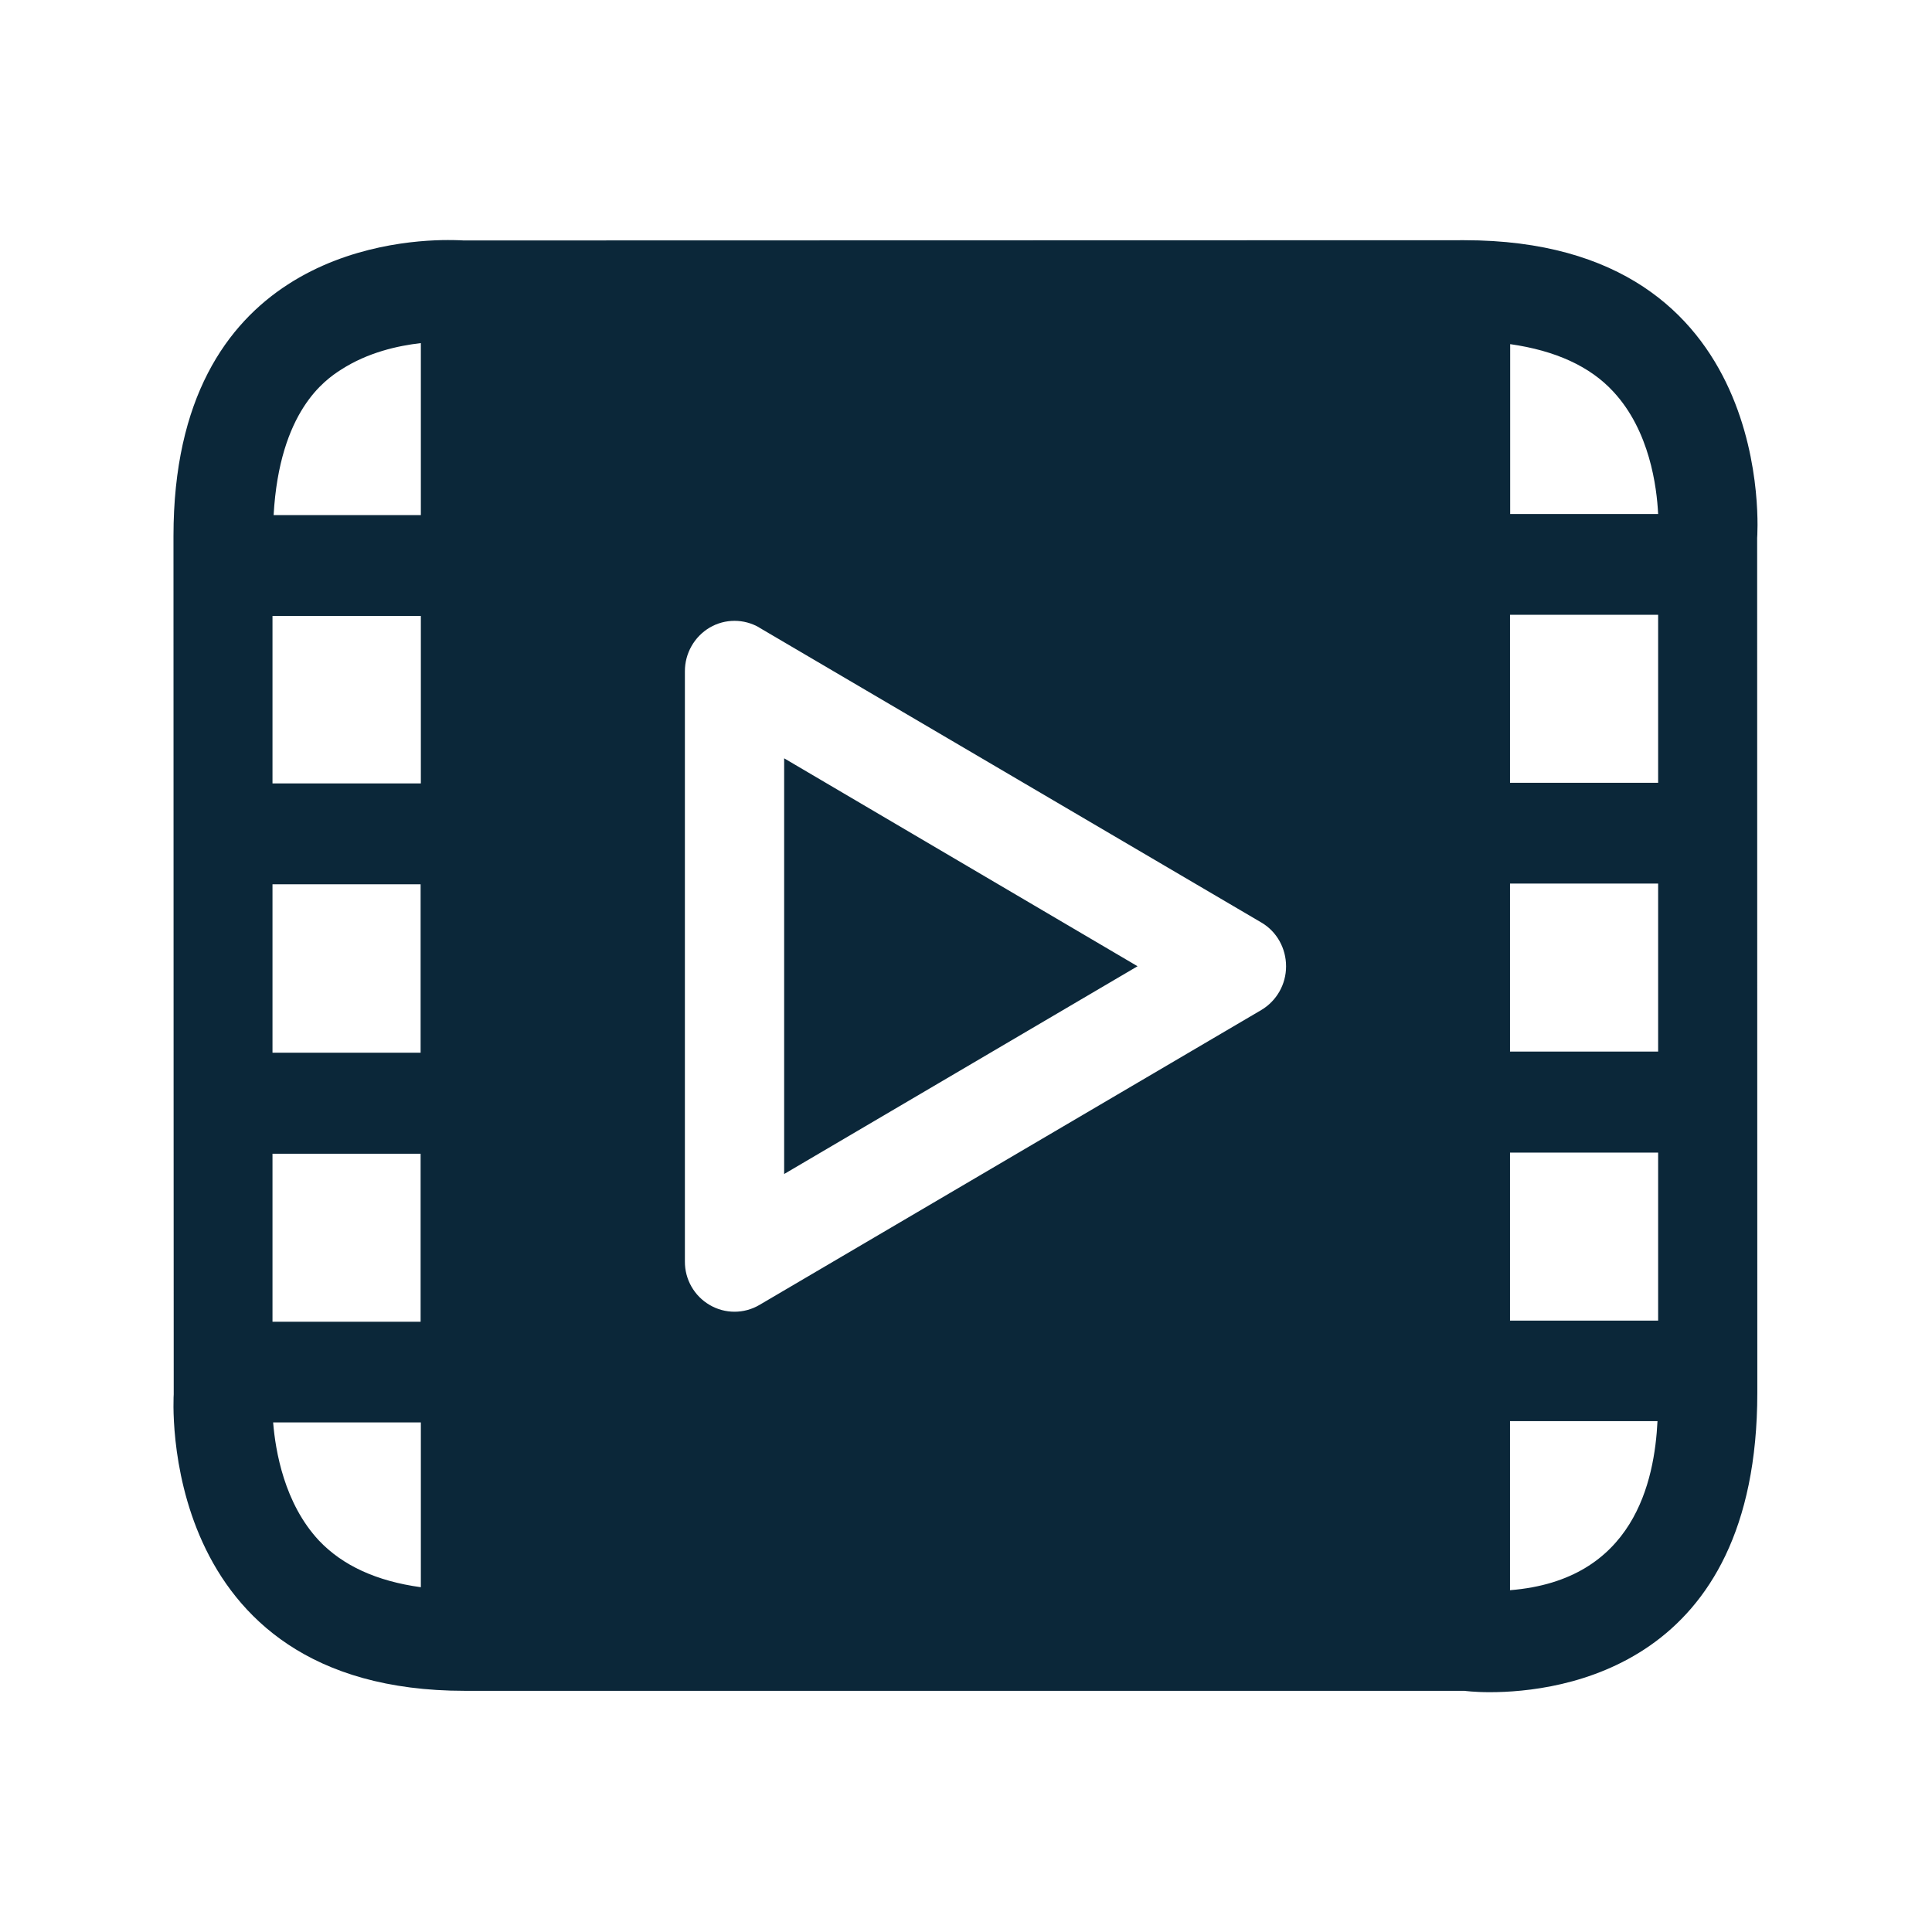
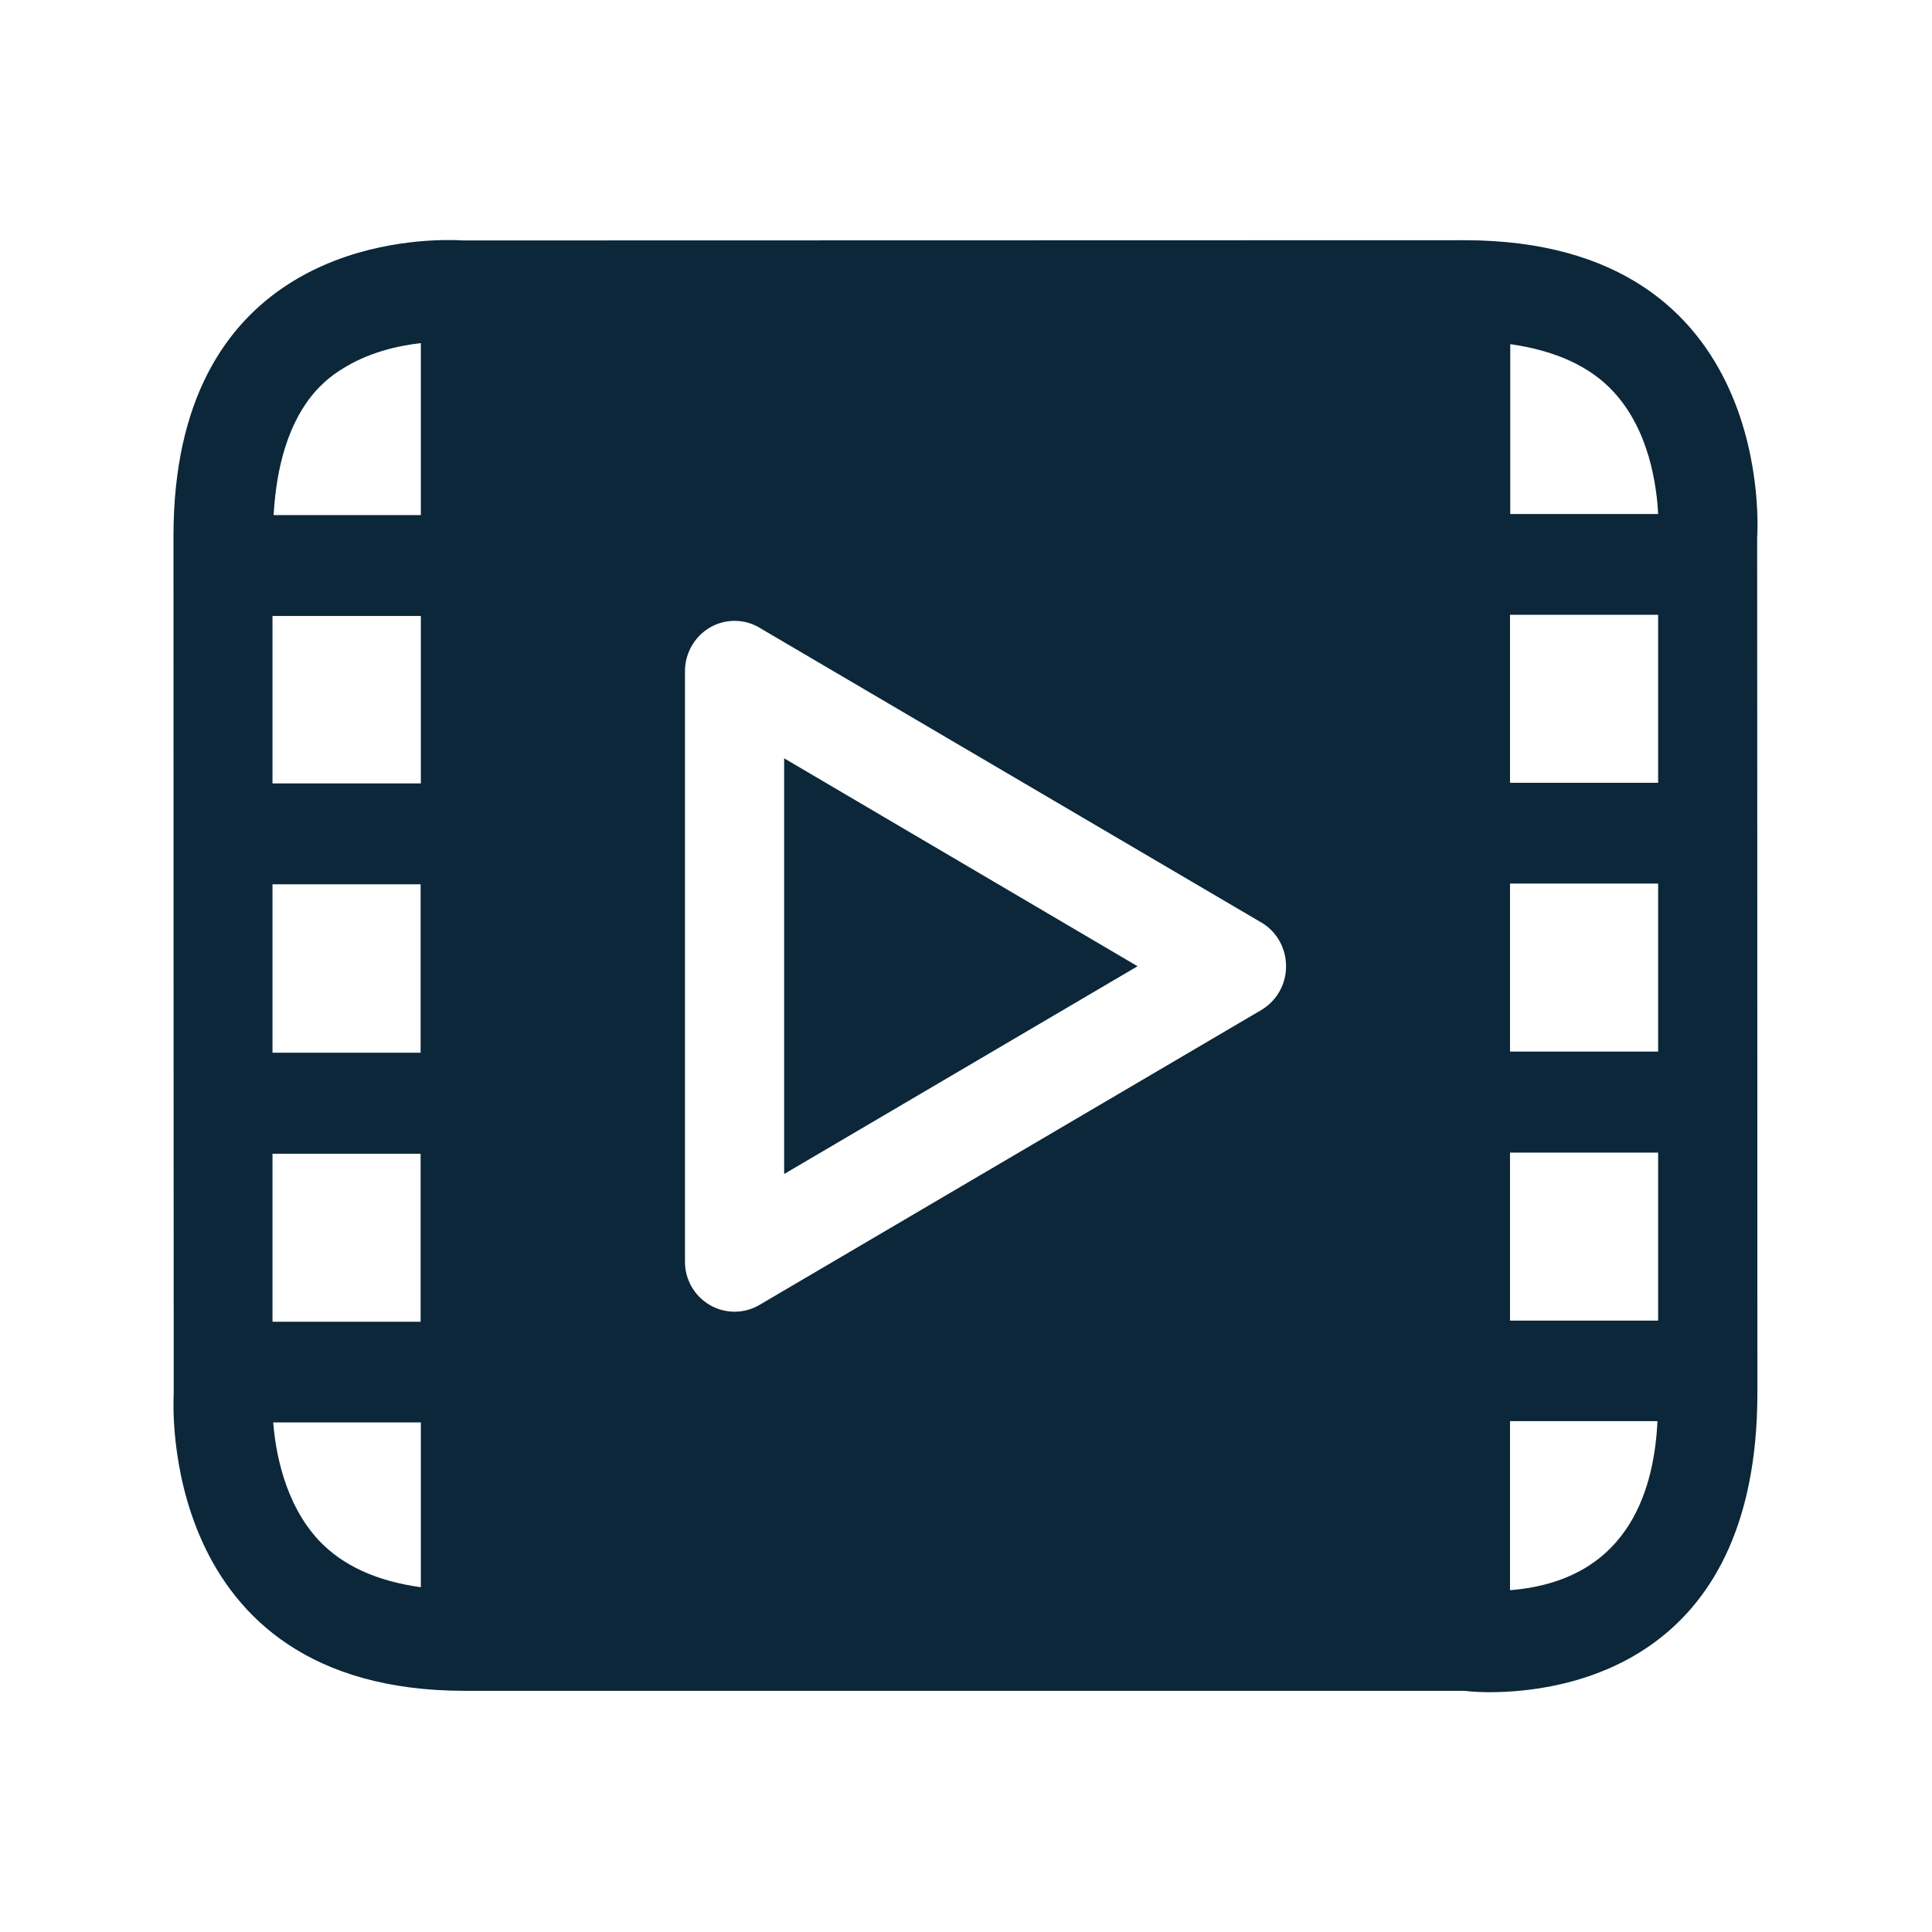
<svg xmlns="http://www.w3.org/2000/svg" width="24" height="24" fill="none">
-   <path fill="#0B2739" d="M21.828 6.682s.285-3.698-3.639-3.698L5.76 2.987s-.072-.005-.196-.005c-.753 0-3.409.243-3.409 3.678 0 4.002.003 10.66.003 10.66s-.246 3.684 3.616 3.684h12.418s.12.017.314.017c.882 0 3.324-.308 3.324-3.72zM3.399 6.399c.073-1.294.639-1.68.838-1.807.333-.215.705-.297.991-.33v2.137zm15.359 13.356v-2.101h1.832c-.037.74-.286 1.977-1.832 2.1M3.393 17.67h1.835v2.047q-.824-.113-1.266-.58c-.431-.462-.54-1.112-.569-1.467M20.598 6.385H18.76v-2.11c.56.08.992.275 1.283.592.451.487.538 1.182.555 1.518m0 10.02h-1.84v-2.087h1.84zm-1.84-6.681V7.637h1.84v2.087zm1.84 3.339h-1.84v-2.087h1.84zM3.385 16.419v-2.087h1.84v2.087zm1.843-6.687H3.385v-2.08h1.843zm-1.843 1.253h1.84v2.092h-1.84zm6.356 3.599V9.42l4.39 2.583zm-.308-6.787 6.238 3.664c.19.112.305.319.305.543a.63.63 0 0 1-.308.543l-6.235 3.664a.61.61 0 0 1-.617 0 .62.62 0 0 1-.308-.54V8.34a.63.63 0 0 1 .308-.544.61.61 0 0 1 .617 0" />
+   <path fill="#0B2739" d="M21.828 6.682s.286-3.698-3.639-3.698l-12.428.003s-.073-.005-.196-.005c-.754 0-3.41.243-3.41 3.678 0 4.002.003 10.66.003 10.66s-.246 3.684 3.617 3.684h12.417s.12.017.314.017c.882 0 3.325-.308 3.325-3.72 0-4.162-.003-10.619-.003-10.619M3.399 6.399c.073-1.294.639-1.68.838-1.807.333-.215.706-.297.991-.33v2.137zm15.359 13.356v-2.101h1.832c-.037.74-.286 1.977-1.832 2.1M3.394 17.67h1.834v2.047q-.824-.113-1.266-.58c-.431-.462-.54-1.112-.568-1.467M20.598 6.385h-1.837v-2.11c.56.08.991.275 1.283.592.45.487.537 1.182.554 1.518m0 10.02h-1.84v-2.087h1.84zm-1.84-6.681V7.637h1.84v2.087zm1.84 3.339h-1.84v-2.087h1.84zM3.385 16.419v-2.087h1.84v2.087zm1.843-6.687H3.385v-2.08h1.843zm-1.843 1.253h1.84v2.092h-1.84zm6.356 3.599V9.42l4.39 2.583zm-.308-6.787 6.238 3.664c.19.112.305.319.305.543a.63.63 0 0 1-.308.543l-6.235 3.664a.61.61 0 0 1-.616 0 .62.62 0 0 1-.308-.54V8.34a.63.63 0 0 1 .308-.544.61.61 0 0 1 .616 0" />
</svg>
